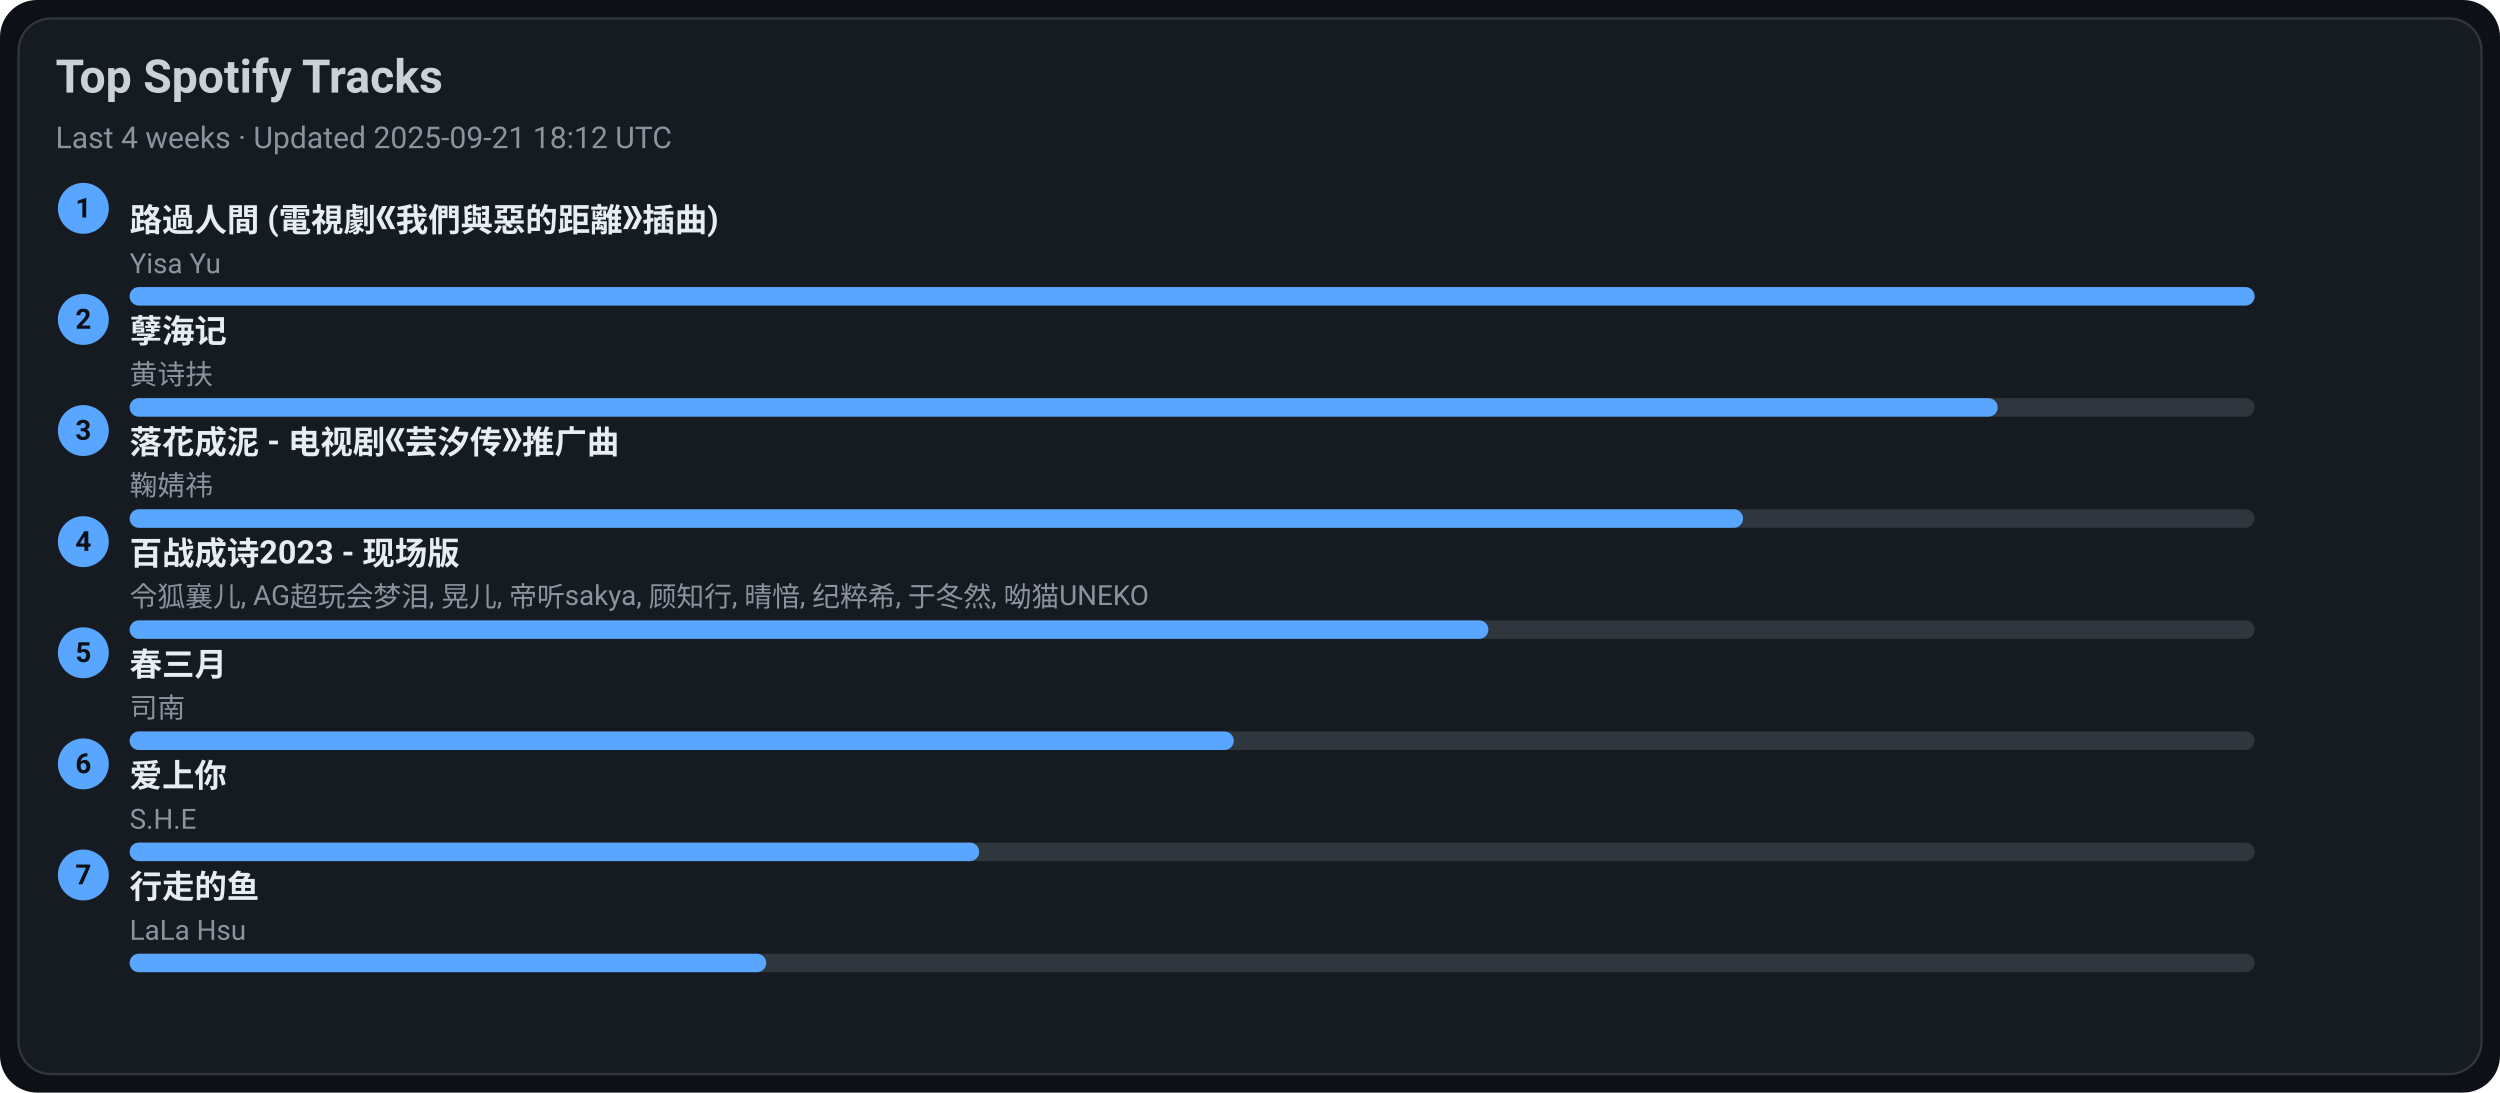
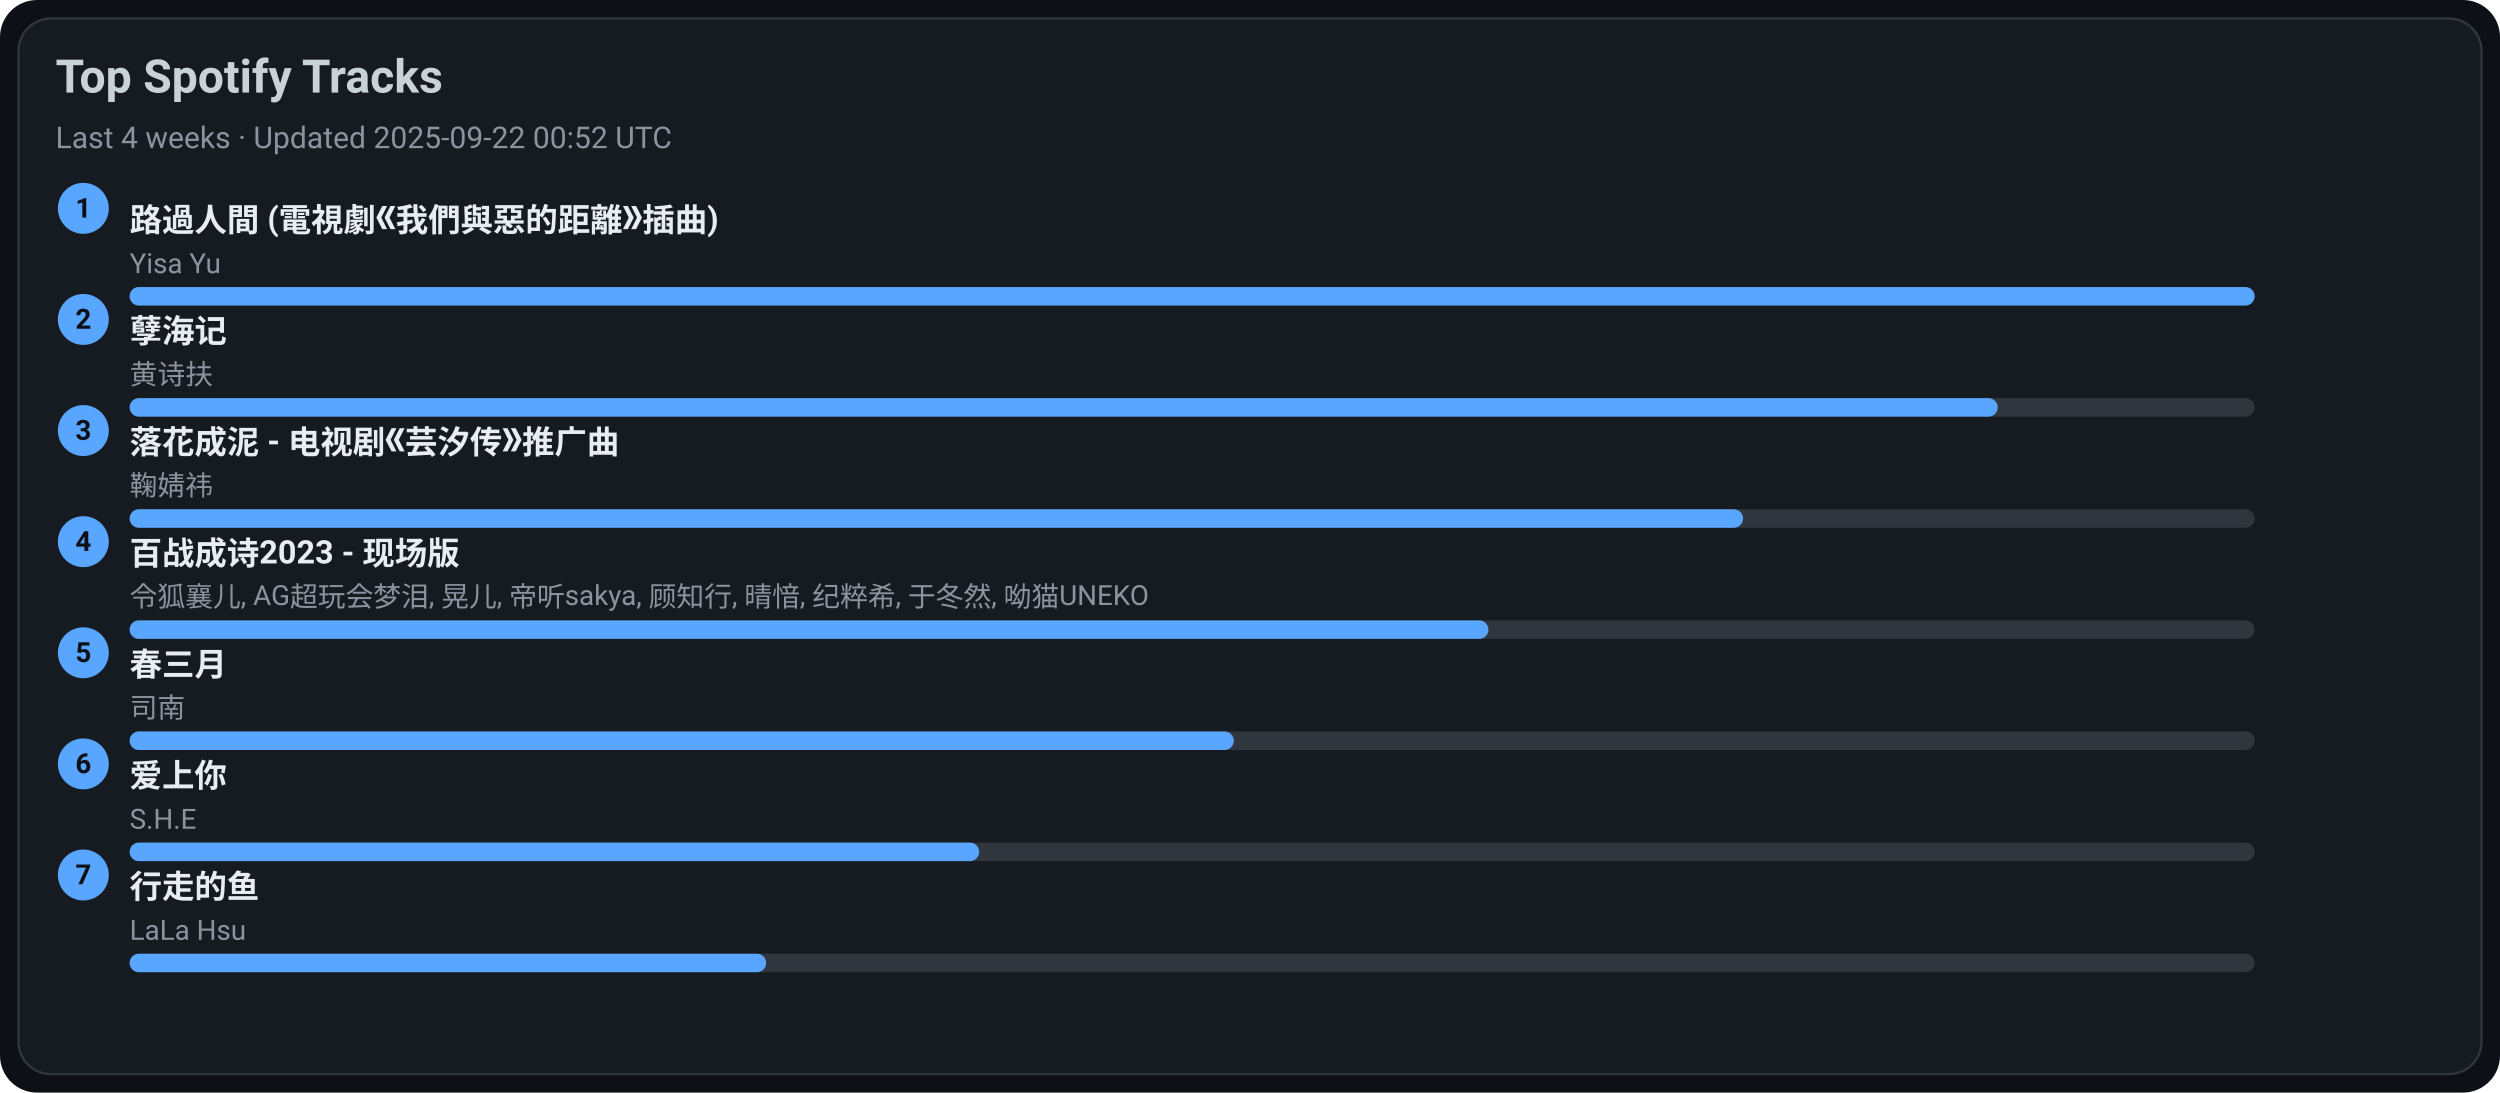
<svg xmlns="http://www.w3.org/2000/svg" width="1080" height="472" viewBox="0 0 1080 472">
  <style>text{font-family:-apple-system,BlinkMacSystemFont,Segoe UI,Roboto,Ubuntu,Helvetica Neue,Arial,Noto Sans,sans-serif}</style>
  <rect width="1080" height="472" rx="16" fill="#0d1117" />
  <rect x="8" y="8" width="1064" height="456" rx="14" fill="#161b22" stroke="#30363d" />
  <text x="24" y="40" font-size="20" fill="#c9d1d9" font-weight="600">Top Spotify Tracks</text>
-   <text x="24" y="64" font-size="13" fill="#8b949e">Last 4 weeks · Updated 2025-09-21 18:12 UTC</text>
+   <text x="24" y="64" font-size="13" fill="#8b949e">Last 4 weeks · Updated 2025-09-22 00:52 UTC</text>
  <circle cx="36" cy="90" r="11" fill="#58a6ff" />
  <text x="36" y="94" text-anchor="middle" font-size="12" fill="#0d1117" font-weight="700">1</text>
  <a href="https://open.spotify.com/track/1ZSleGniKMWNrWvK5cGALO" target="_blank" rel="noopener noreferrer">
    <text x="56" y="100" font-size="14" fill="#e6edf3" font-weight="600">路過人間 (電視劇《我們與惡的距離》插曲)</text>
  </a>
  <text x="56" y="118" font-size="12" fill="#8b949e">Yisa Yu</text>
  <rect x="56" y="124" width="918" height="8" rx="4" fill="#30363d" />
  <rect x="56" y="124" width="918" height="8" rx="4" fill="#58a6ff" />
  <circle cx="36" cy="138" r="11" fill="#58a6ff" />
  <text x="36" y="142" text-anchor="middle" font-size="12" fill="#0d1117" font-weight="700">2</text>
  <a href="https://open.spotify.com/track/3eIovUMhirNN6btJbpzNqD" target="_blank" rel="noopener noreferrer">
    <text x="56" y="148" font-size="14" fill="#e6edf3" font-weight="600">孽海记</text>
  </a>
  <text x="56" y="166" font-size="12" fill="#8b949e">黄诗扶</text>
  <rect x="56" y="172" width="918" height="8" rx="4" fill="#30363d" />
  <rect x="56" y="172" width="807" height="8" rx="4" fill="#58a6ff" />
  <circle cx="36" cy="186" r="11" fill="#58a6ff" />
  <text x="36" y="190" text-anchor="middle" font-size="12" fill="#0d1117" font-weight="700">3</text>
  <a href="https://open.spotify.com/track/3kOZsJz3crGIWWHeoCNa0O" target="_blank" rel="noopener noreferrer">
    <text x="56" y="196" font-size="14" fill="#e6edf3" font-weight="600">落花成泥 - 电视剧《芸汐传》推广曲</text>
  </a>
  <text x="56" y="214" font-size="12" fill="#8b949e">鞠婧祎</text>
  <rect x="56" y="220" width="918" height="8" rx="4" fill="#30363d" />
  <rect x="56" y="220" width="697" height="8" rx="4" fill="#58a6ff" />
  <circle cx="36" cy="234" r="11" fill="#58a6ff" />
  <text x="36" y="238" text-anchor="middle" font-size="12" fill="#0d1117" font-weight="700">4</text>
  <a href="https://open.spotify.com/track/2gttnS8fWnDwziLFt2TLEi" target="_blank" rel="noopener noreferrer">
    <text x="56" y="244" font-size="14" fill="#e6edf3" font-weight="600">百战成诗2023 - 现场版</text>
  </a>
  <text x="56" y="262" font-size="12" fill="#8b949e">令狐襄儿, AG超玩会梦泪, 晃儿, 帝听sakya, 顾知行, 晴愔, 纪粹希, 于冬然, 呦猫UNEKO</text>
  <rect x="56" y="268" width="918" height="8" rx="4" fill="#30363d" />
  <rect x="56" y="268" width="587" height="8" rx="4" fill="#58a6ff" />
  <circle cx="36" cy="282" r="11" fill="#58a6ff" />
  <text x="36" y="286" text-anchor="middle" font-size="12" fill="#0d1117" font-weight="700">5</text>
  <a href="https://open.spotify.com/track/5A9BOP4WTk2UayDlMb8w98" target="_blank" rel="noopener noreferrer">
    <text x="56" y="292" font-size="14" fill="#e6edf3" font-weight="600">春三月</text>
  </a>
  <text x="56" y="310" font-size="12" fill="#8b949e">司南</text>
  <rect x="56" y="316" width="918" height="8" rx="4" fill="#30363d" />
  <rect x="56" y="316" width="477" height="8" rx="4" fill="#58a6ff" />
  <circle cx="36" cy="330" r="11" fill="#58a6ff" />
  <text x="36" y="334" text-anchor="middle" font-size="12" fill="#0d1117" font-weight="700">6</text>
  <a href="https://open.spotify.com/track/4hcNpo1rtbzyNswsM5byTf" target="_blank" rel="noopener noreferrer">
    <text x="56" y="340" font-size="14" fill="#e6edf3" font-weight="600">爱上你</text>
  </a>
  <text x="56" y="358" font-size="12" fill="#8b949e">S.H.E</text>
  <rect x="56" y="364" width="918" height="8" rx="4" fill="#30363d" />
  <rect x="56" y="364" width="367" height="8" rx="4" fill="#58a6ff" />
  <circle cx="36" cy="378" r="11" fill="#58a6ff" />
  <text x="36" y="382" text-anchor="middle" font-size="12" fill="#0d1117" font-weight="700">7</text>
  <a href="https://open.spotify.com/track/5tGyQ1cWTaHBfZSHWr8AZb" target="_blank" rel="noopener noreferrer">
    <text x="56" y="388" font-size="14" fill="#e6edf3" font-weight="600">行走的鱼</text>
  </a>
  <text x="56" y="406" font-size="12" fill="#8b949e">LaLa Hsu</text>
  <rect x="56" y="412" width="918" height="8" rx="4" fill="#30363d" />
  <rect x="56" y="412" width="275" height="8" rx="4" fill="#58a6ff" />
</svg>
